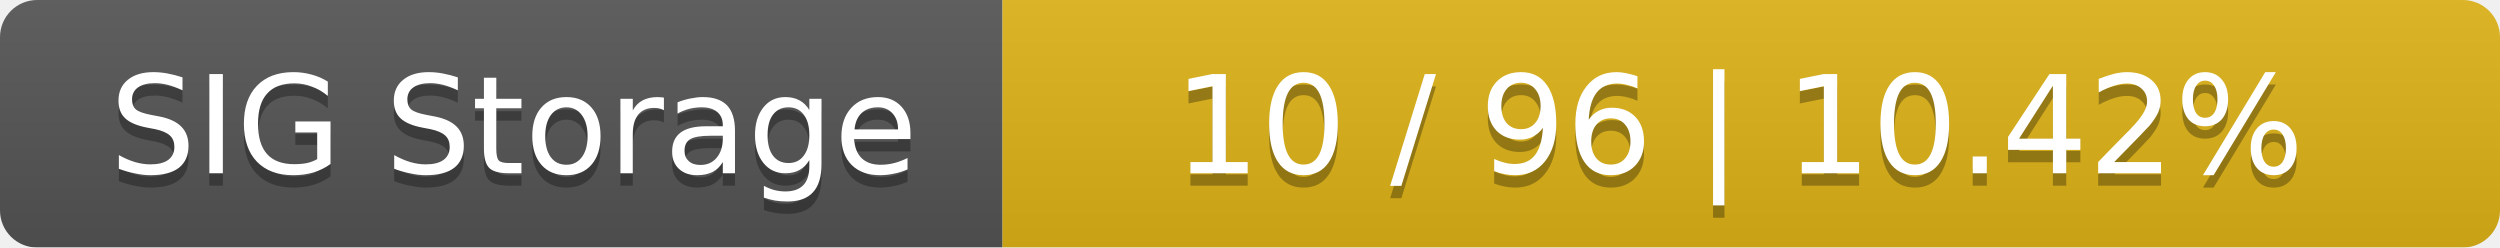
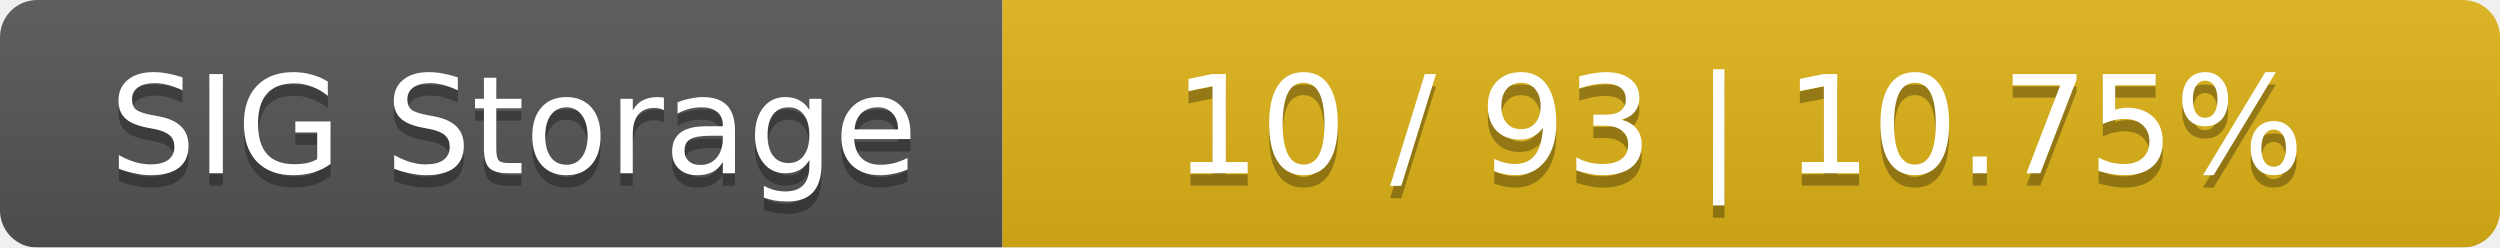
<svg xmlns="http://www.w3.org/2000/svg" width="202" height="20">
  <linearGradient id="smooth" x2="0" y2="100%">
    <stop offset="0" stop-color="#bbb" stop-opacity=".1" />
    <stop offset="1" stop-opacity=".1" />
  </linearGradient>
  <mask id="round">
    <rect width="202" height="20" rx="3" fill="#fff" />
  </mask>
  <g mask="url(#round)">
    <rect width="81" height="20" fill="#555" />
    <rect x="81" width="121" height="20" fill="#dfb317" />
    <rect width="202" height="20" fill="url(#smooth)" />
  </g>
  <g fill="#fff" text-anchor="middle" font-family="DejaVu Sans,Verdana,Geneva,sans-serif" font-size="11">
    <text x="41.5" y="15" fill="#010101" fill-opacity=".3">SIG Storage</text>
    <text x="41.5" y="14">SIG Storage</text>
-     <text x="140.5" y="15" fill="#010101" fill-opacity=".3">10 / 96    |    10.42%</text>
-     <text x="140.5" y="14">10 / 96    |    10.42%</text>
+     <text x="140.5" y="15" fill="#010101" fill-opacity=".3">10 / 93    |    10.75%</text>
+     <text x="140.5" y="14">10 / 93    |    10.75%</text>
  </g>
</svg>
